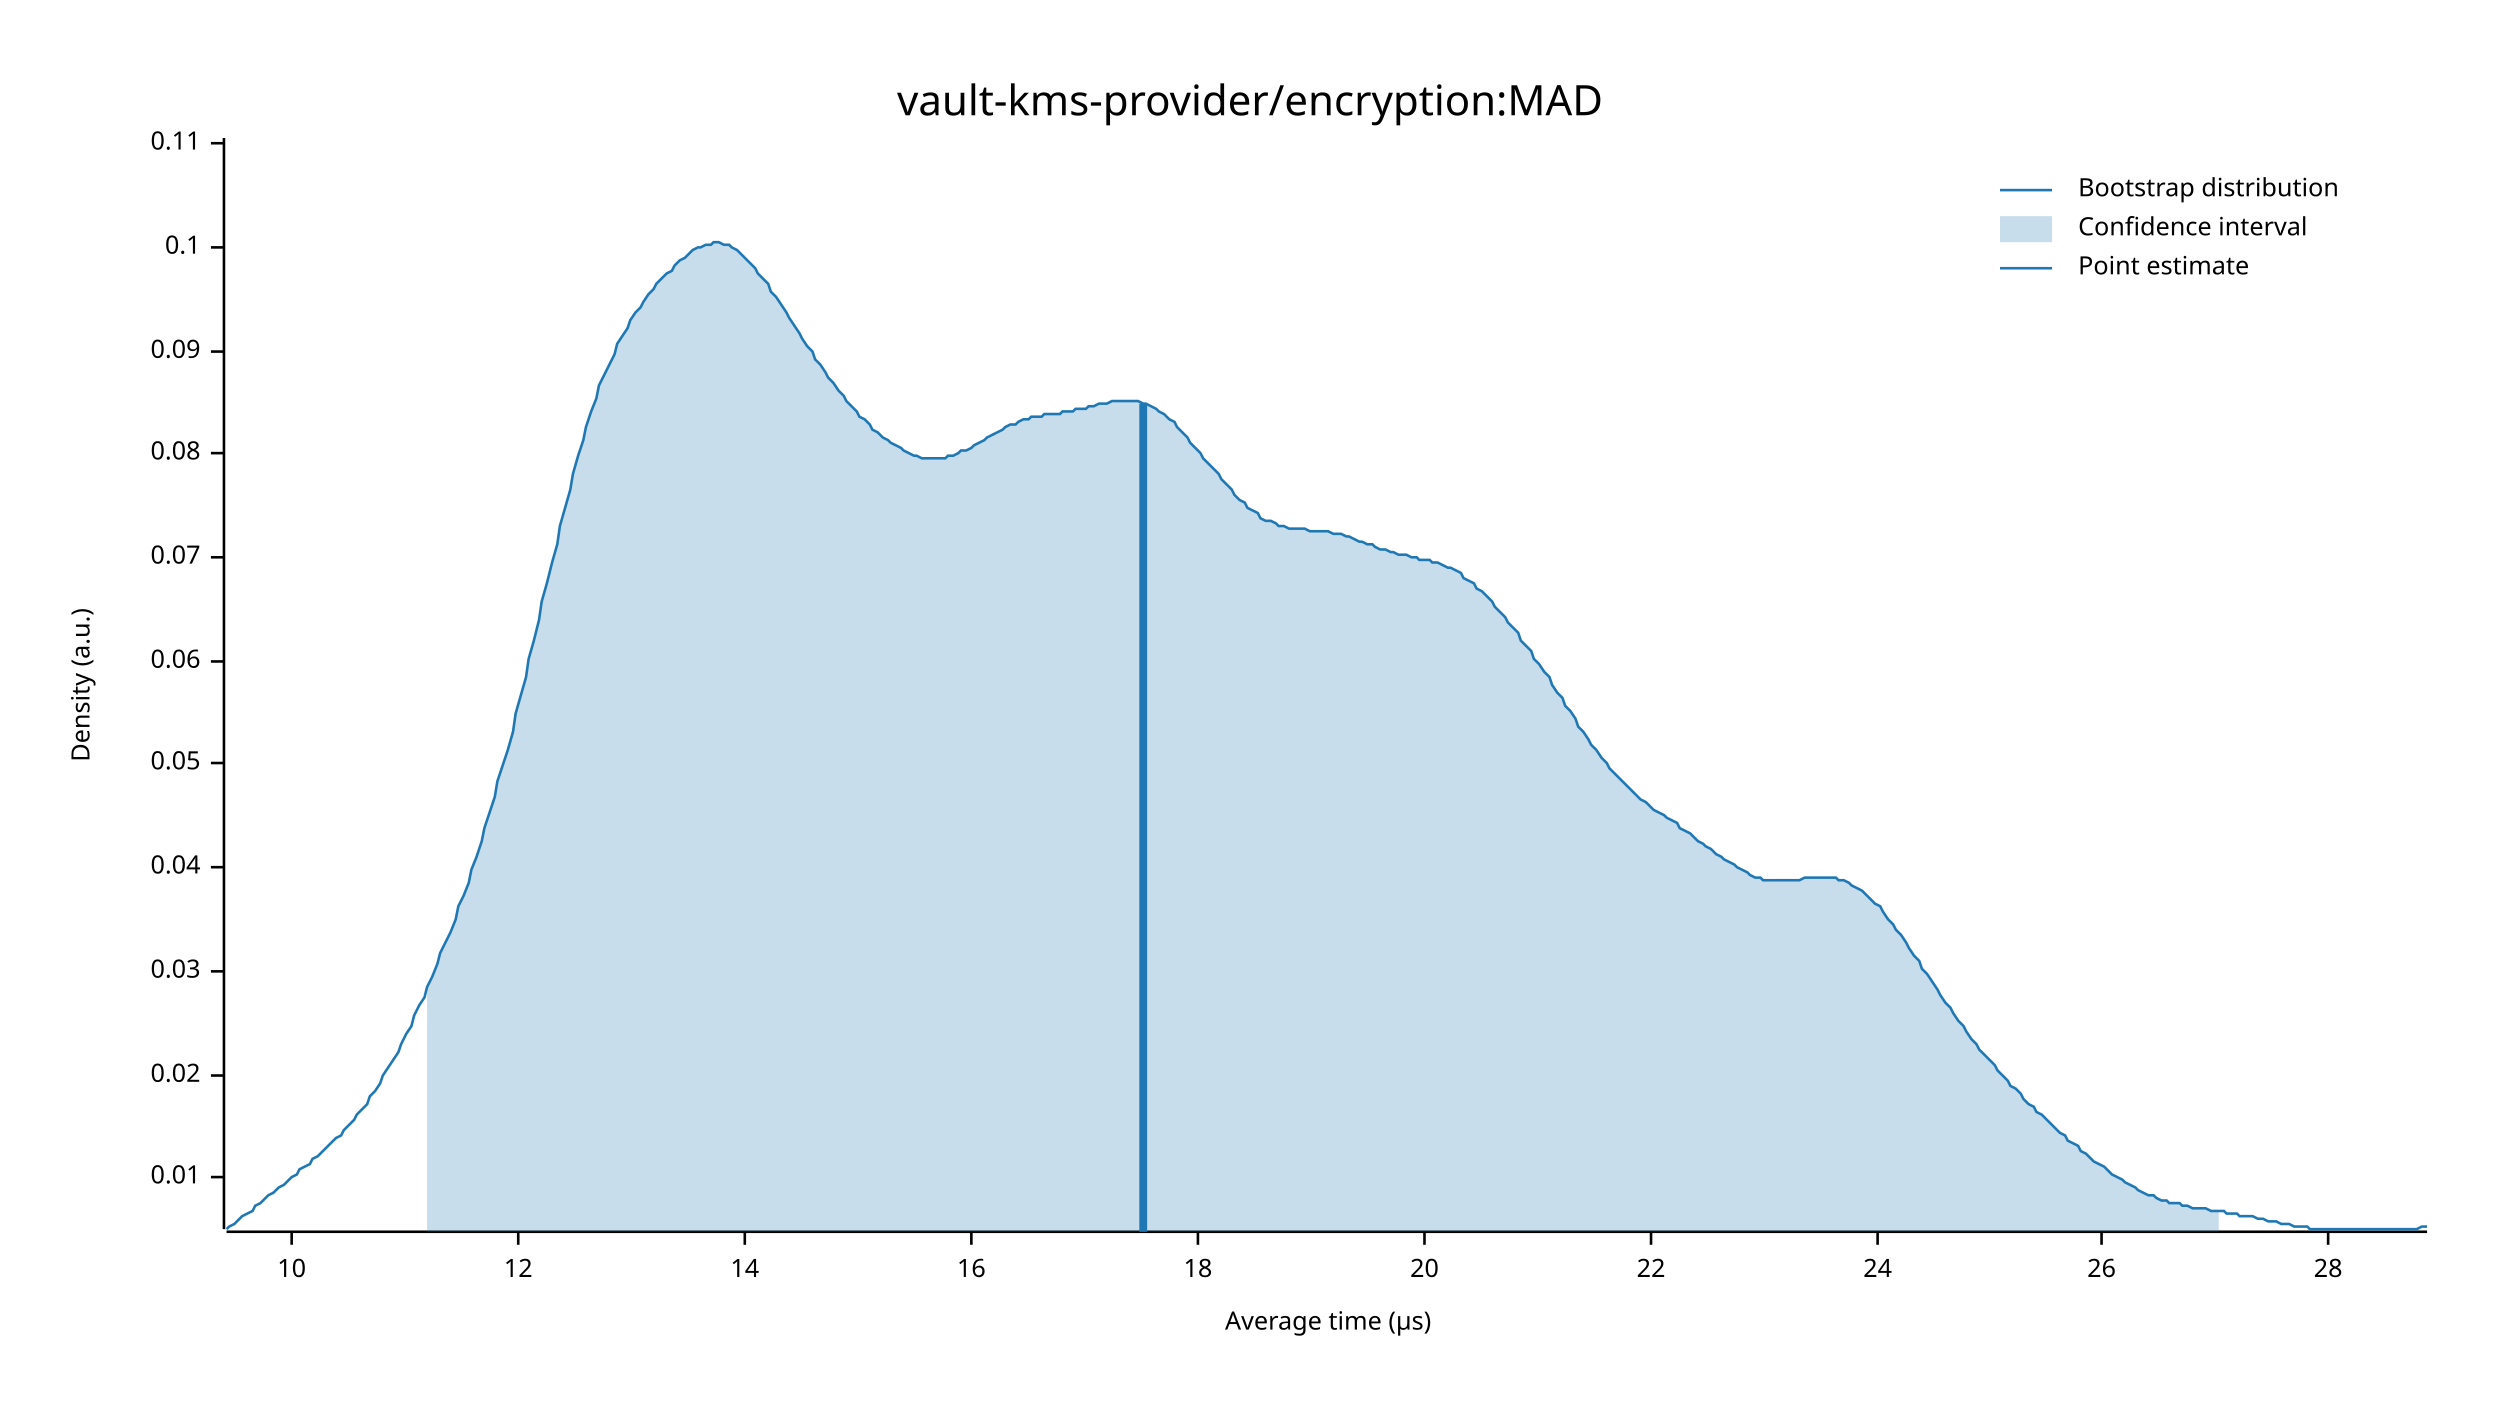
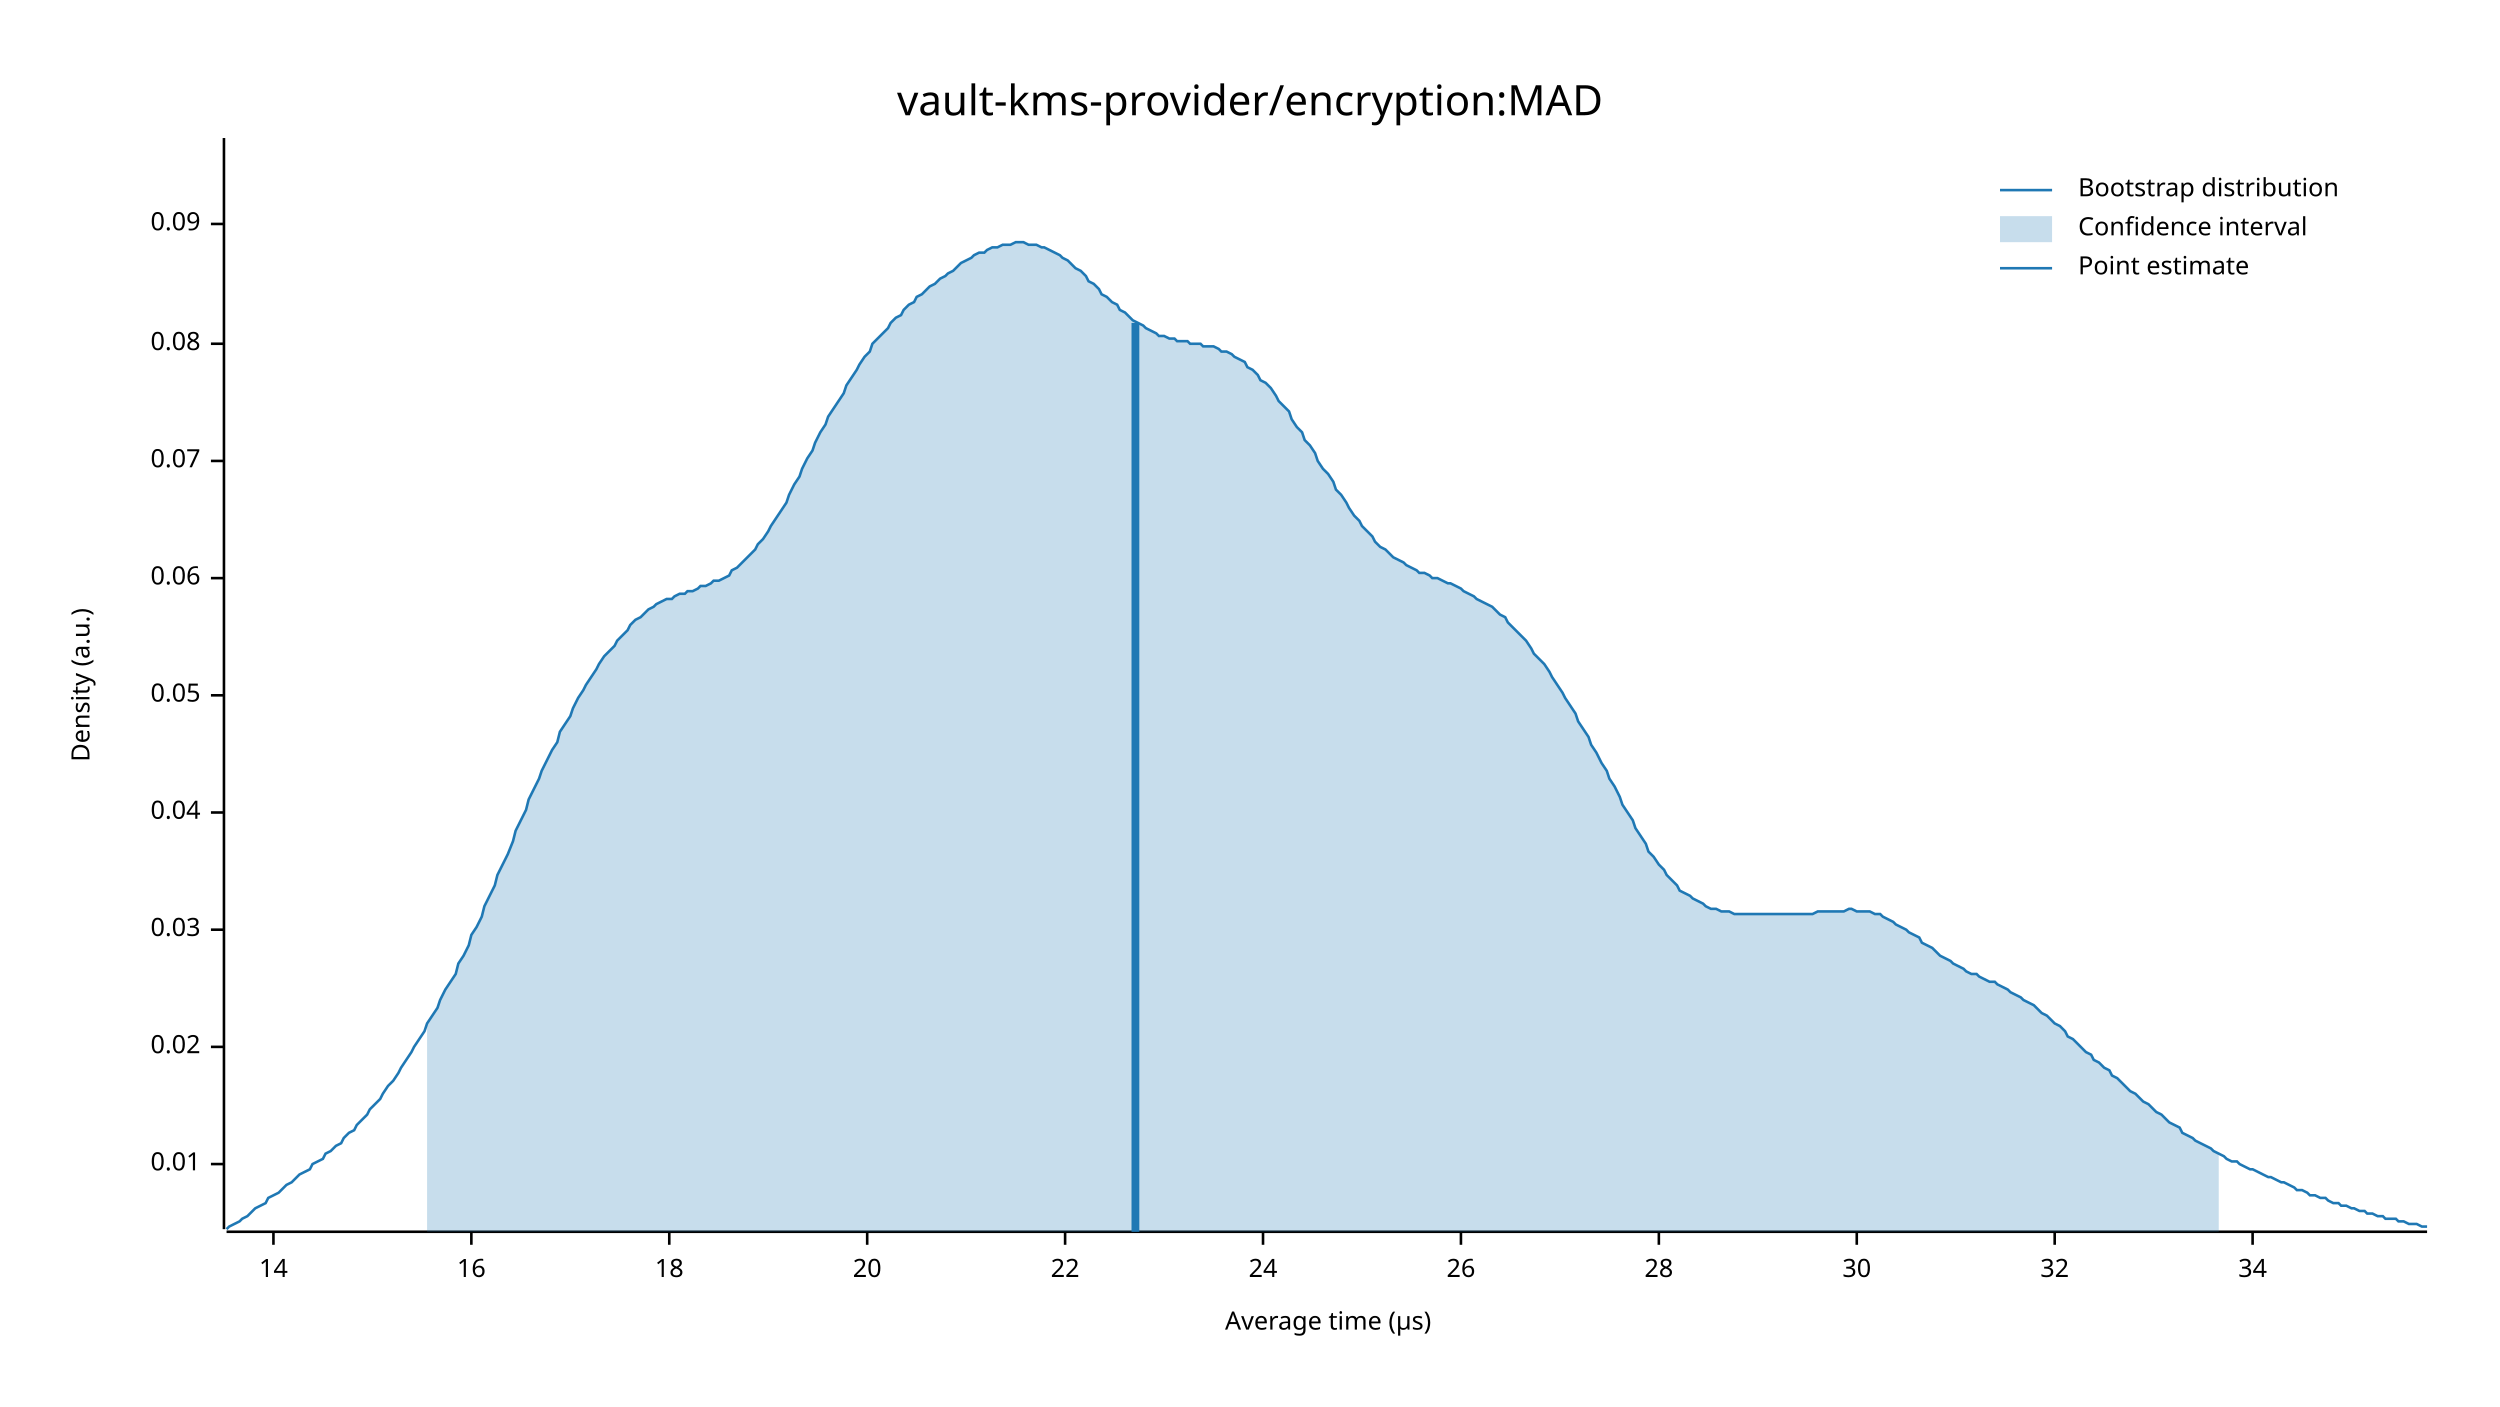
<svg xmlns="http://www.w3.org/2000/svg" width="960" height="540" viewBox="0 0 960 540">
  <text x="480" y="32" dy="0.76em" text-anchor="middle" font-family="sans-serif" font-size="16.129" opacity="1" fill="#000000">
vault-kms-provider/encryption:MAD
</text>
  <text x="27" y="263" dy="0.76em" text-anchor="middle" font-family="sans-serif" font-size="9.677" opacity="1" fill="#000000" transform="rotate(270, 27, 263)">
Density (a.u.)
</text>
  <text x="510" y="513" dy="-0.5ex" text-anchor="middle" font-family="sans-serif" font-size="9.677" opacity="1" fill="#000000">
Average time (µs)
</text>
  <polyline fill="none" opacity="1" stroke="#000000" stroke-width="1" points="86,53 86,472 " />
-   <text x="77" y="452" dy="0.5ex" text-anchor="end" font-family="sans-serif" font-size="9.677" opacity="1" fill="#000000">
+   <text x="77" y="447" dy="0.5ex" text-anchor="end" font-family="sans-serif" font-size="9.677" opacity="1" fill="#000000">
0.01
</text>
-   <polyline fill="none" opacity="1" stroke="#000000" stroke-width="1" points="81,452 86,452 " />
-   <text x="77" y="413" dy="0.5ex" text-anchor="end" font-family="sans-serif" font-size="9.677" opacity="1" fill="#000000">
+   <polyline fill="none" opacity="1" stroke="#000000" stroke-width="1" points="81,447 86,447 " />
+   <text x="77" y="402" dy="0.5ex" text-anchor="end" font-family="sans-serif" font-size="9.677" opacity="1" fill="#000000">
0.02
</text>
-   <polyline fill="none" opacity="1" stroke="#000000" stroke-width="1" points="81,413 86,413 " />
-   <text x="77" y="373" dy="0.5ex" text-anchor="end" font-family="sans-serif" font-size="9.677" opacity="1" fill="#000000">
+   <polyline fill="none" opacity="1" stroke="#000000" stroke-width="1" points="81,402 86,402 " />
+   <text x="77" y="357" dy="0.5ex" text-anchor="end" font-family="sans-serif" font-size="9.677" opacity="1" fill="#000000">
0.03
</text>
-   <polyline fill="none" opacity="1" stroke="#000000" stroke-width="1" points="81,373 86,373 " />
-   <text x="77" y="333" dy="0.5ex" text-anchor="end" font-family="sans-serif" font-size="9.677" opacity="1" fill="#000000">
+   <polyline fill="none" opacity="1" stroke="#000000" stroke-width="1" points="81,357 86,357 " />
+   <text x="77" y="312" dy="0.5ex" text-anchor="end" font-family="sans-serif" font-size="9.677" opacity="1" fill="#000000">
0.04
</text>
-   <polyline fill="none" opacity="1" stroke="#000000" stroke-width="1" points="81,333 86,333 " />
-   <text x="77" y="293" dy="0.5ex" text-anchor="end" font-family="sans-serif" font-size="9.677" opacity="1" fill="#000000">
+   <polyline fill="none" opacity="1" stroke="#000000" stroke-width="1" points="81,312 86,312 " />
+   <text x="77" y="267" dy="0.5ex" text-anchor="end" font-family="sans-serif" font-size="9.677" opacity="1" fill="#000000">
0.05
</text>
-   <polyline fill="none" opacity="1" stroke="#000000" stroke-width="1" points="81,293 86,293 " />
-   <text x="77" y="254" dy="0.5ex" text-anchor="end" font-family="sans-serif" font-size="9.677" opacity="1" fill="#000000">
+   <polyline fill="none" opacity="1" stroke="#000000" stroke-width="1" points="81,267 86,267 " />
+   <text x="77" y="222" dy="0.5ex" text-anchor="end" font-family="sans-serif" font-size="9.677" opacity="1" fill="#000000">
0.06
</text>
-   <polyline fill="none" opacity="1" stroke="#000000" stroke-width="1" points="81,254 86,254 " />
-   <text x="77" y="214" dy="0.5ex" text-anchor="end" font-family="sans-serif" font-size="9.677" opacity="1" fill="#000000">
+   <polyline fill="none" opacity="1" stroke="#000000" stroke-width="1" points="81,222 86,222 " />
+   <text x="77" y="177" dy="0.5ex" text-anchor="end" font-family="sans-serif" font-size="9.677" opacity="1" fill="#000000">
0.07
</text>
-   <polyline fill="none" opacity="1" stroke="#000000" stroke-width="1" points="81,214 86,214 " />
-   <text x="77" y="174" dy="0.5ex" text-anchor="end" font-family="sans-serif" font-size="9.677" opacity="1" fill="#000000">
+   <polyline fill="none" opacity="1" stroke="#000000" stroke-width="1" points="81,177 86,177 " />
+   <text x="77" y="132" dy="0.5ex" text-anchor="end" font-family="sans-serif" font-size="9.677" opacity="1" fill="#000000">
0.08
</text>
-   <polyline fill="none" opacity="1" stroke="#000000" stroke-width="1" points="81,174 86,174 " />
-   <text x="77" y="135" dy="0.5ex" text-anchor="end" font-family="sans-serif" font-size="9.677" opacity="1" fill="#000000">
+   <polyline fill="none" opacity="1" stroke="#000000" stroke-width="1" points="81,132 86,132 " />
+   <text x="77" y="86" dy="0.5ex" text-anchor="end" font-family="sans-serif" font-size="9.677" opacity="1" fill="#000000">
0.09
</text>
-   <polyline fill="none" opacity="1" stroke="#000000" stroke-width="1" points="81,135 86,135 " />
-   <text x="77" y="95" dy="0.5ex" text-anchor="end" font-family="sans-serif" font-size="9.677" opacity="1" fill="#000000">
- 0.1
- </text>
-   <polyline fill="none" opacity="1" stroke="#000000" stroke-width="1" points="81,95 86,95 " />
-   <text x="77" y="55" dy="0.5ex" text-anchor="end" font-family="sans-serif" font-size="9.677" opacity="1" fill="#000000">
- 0.11
- </text>
-   <polyline fill="none" opacity="1" stroke="#000000" stroke-width="1" points="81,55 86,55 " />
+   <polyline fill="none" opacity="1" stroke="#000000" stroke-width="1" points="81,86 86,86 " />
  <polyline fill="none" opacity="1" stroke="#000000" stroke-width="1" points="87,473 932,473 " />
-   <text x="112" y="483" dy="0.76em" text-anchor="middle" font-family="sans-serif" font-size="9.677" opacity="1" fill="#000000">
- 10
- </text>
-   <polyline fill="none" opacity="1" stroke="#000000" stroke-width="1" points="112,473 112,478 " />
-   <text x="199" y="483" dy="0.76em" text-anchor="middle" font-family="sans-serif" font-size="9.677" opacity="1" fill="#000000">
- 12
- </text>
-   <polyline fill="none" opacity="1" stroke="#000000" stroke-width="1" points="199,473 199,478 " />
-   <text x="286" y="483" dy="0.76em" text-anchor="middle" font-family="sans-serif" font-size="9.677" opacity="1" fill="#000000">
+   <text x="105" y="483" dy="0.76em" text-anchor="middle" font-family="sans-serif" font-size="9.677" opacity="1" fill="#000000">
14
</text>
-   <polyline fill="none" opacity="1" stroke="#000000" stroke-width="1" points="286,473 286,478 " />
-   <text x="373" y="483" dy="0.76em" text-anchor="middle" font-family="sans-serif" font-size="9.677" opacity="1" fill="#000000">
+   <polyline fill="none" opacity="1" stroke="#000000" stroke-width="1" points="105,473 105,478 " />
+   <text x="181" y="483" dy="0.76em" text-anchor="middle" font-family="sans-serif" font-size="9.677" opacity="1" fill="#000000">
16
</text>
-   <polyline fill="none" opacity="1" stroke="#000000" stroke-width="1" points="373,473 373,478 " />
-   <text x="460" y="483" dy="0.76em" text-anchor="middle" font-family="sans-serif" font-size="9.677" opacity="1" fill="#000000">
+   <polyline fill="none" opacity="1" stroke="#000000" stroke-width="1" points="181,473 181,478 " />
+   <text x="257" y="483" dy="0.76em" text-anchor="middle" font-family="sans-serif" font-size="9.677" opacity="1" fill="#000000">
18
</text>
-   <polyline fill="none" opacity="1" stroke="#000000" stroke-width="1" points="460,473 460,478 " />
-   <text x="547" y="483" dy="0.76em" text-anchor="middle" font-family="sans-serif" font-size="9.677" opacity="1" fill="#000000">
+   <polyline fill="none" opacity="1" stroke="#000000" stroke-width="1" points="257,473 257,478 " />
+   <text x="333" y="483" dy="0.76em" text-anchor="middle" font-family="sans-serif" font-size="9.677" opacity="1" fill="#000000">
20
</text>
-   <polyline fill="none" opacity="1" stroke="#000000" stroke-width="1" points="547,473 547,478 " />
-   <text x="634" y="483" dy="0.76em" text-anchor="middle" font-family="sans-serif" font-size="9.677" opacity="1" fill="#000000">
+   <polyline fill="none" opacity="1" stroke="#000000" stroke-width="1" points="333,473 333,478 " />
+   <text x="409" y="483" dy="0.76em" text-anchor="middle" font-family="sans-serif" font-size="9.677" opacity="1" fill="#000000">
22
</text>
-   <polyline fill="none" opacity="1" stroke="#000000" stroke-width="1" points="634,473 634,478 " />
-   <text x="721" y="483" dy="0.76em" text-anchor="middle" font-family="sans-serif" font-size="9.677" opacity="1" fill="#000000">
+   <polyline fill="none" opacity="1" stroke="#000000" stroke-width="1" points="409,473 409,478 " />
+   <text x="485" y="483" dy="0.76em" text-anchor="middle" font-family="sans-serif" font-size="9.677" opacity="1" fill="#000000">
24
</text>
-   <polyline fill="none" opacity="1" stroke="#000000" stroke-width="1" points="721,473 721,478 " />
-   <text x="807" y="483" dy="0.76em" text-anchor="middle" font-family="sans-serif" font-size="9.677" opacity="1" fill="#000000">
+   <polyline fill="none" opacity="1" stroke="#000000" stroke-width="1" points="485,473 485,478 " />
+   <text x="561" y="483" dy="0.76em" text-anchor="middle" font-family="sans-serif" font-size="9.677" opacity="1" fill="#000000">
26
</text>
-   <polyline fill="none" opacity="1" stroke="#000000" stroke-width="1" points="807,473 807,478 " />
-   <text x="894" y="483" dy="0.76em" text-anchor="middle" font-family="sans-serif" font-size="9.677" opacity="1" fill="#000000">
+   <polyline fill="none" opacity="1" stroke="#000000" stroke-width="1" points="561,473 561,478 " />
+   <text x="637" y="483" dy="0.76em" text-anchor="middle" font-family="sans-serif" font-size="9.677" opacity="1" fill="#000000">
28
</text>
-   <polyline fill="none" opacity="1" stroke="#000000" stroke-width="1" points="894,473 894,478 " />
-   <polyline fill="none" opacity="1" stroke="#1F78B4" stroke-width="1" points="87,472 88,471 90,470 92,468 93,467 95,466 97,465 98,463 100,462 102,460 103,459 105,458 107,456 109,455 110,454 112,452 114,451 115,449 117,448 119,447 120,445 122,444 124,442 125,441 127,439 129,437 131,436 132,434 134,432 136,430 137,428 139,426 141,424 142,421 144,419 146,416 147,413 149,410 151,407 153,404 154,401 156,397 158,394 159,390 161,386 163,383 164,379 166,375 168,370 169,366 171,362 173,358 175,353 176,348 178,344 180,339 181,334 183,329 185,323 186,318 188,312 190,306 191,300 193,294 195,288 197,281 198,274 200,267 202,260 203,253 205,246 207,238 208,231 210,224 212,216 214,209 215,202 217,195 219,188 220,182 222,175 224,169 225,164 227,158 229,153 230,148 232,144 234,140 236,136 237,132 239,129 241,126 242,123 244,120 246,118 247,116 249,113 251,111 252,109 254,107 256,105 258,104 259,102 261,100 263,99 264,98 266,96 268,95 269,95 271,94 273,94 274,93 276,93 278,94 280,94 281,95 283,96 285,98 286,99 288,101 290,103 291,105 293,107 295,109 296,112 298,114 300,117 302,120 303,122 305,125 307,128 308,130 310,133 312,135 313,138 315,140 317,143 318,145 320,147 322,150 324,152 325,154 327,156 329,158 330,160 332,161 334,163 335,165 337,166 339,168 341,169 342,170 344,171 346,172 347,173 349,174 351,175 352,175 354,176 356,176 357,176 359,176 361,176 363,176 364,175 366,175 368,174 369,173 371,173 373,172 374,171 376,170 378,169 379,168 381,167 383,166 385,165 386,164 388,163 390,163 391,162 393,161 395,161 396,160 398,160 400,160 401,159 403,159 405,159 407,159 408,158 410,158 412,158 413,157 415,157 417,157 418,156 420,156 422,155 423,155 425,155 427,154 429,154 430,154 432,154 434,154 435,154 437,154 439,155 440,155 442,156 444,157 445,158 447,159 449,161 451,162 452,164 454,166 456,168 457,170 459,172 461,174 462,176 464,178 466,180 468,182 469,184 471,186 473,188 474,190 476,192 478,193 479,195 481,196 483,197 484,199 486,200 488,200 490,201 491,202 493,202 495,203 496,203 498,203 500,203 501,203 503,204 505,204 506,204 508,204 510,204 512,205 513,205 515,205 517,206 518,206 520,207 522,208 523,208 525,209 527,209 528,210 530,211 532,211 534,212 535,212 537,213 539,213 540,213 542,214 544,214 545,215 547,215 549,215 550,216 552,216 554,217 556,218 557,218 559,219 561,220 562,222 564,223 566,224 567,226 569,227 571,229 573,231 574,233 576,235 578,237 579,239 581,241 583,243 584,246 586,248 588,250 589,253 591,255 593,258 595,260 596,263 598,266 600,268 601,271 603,273 605,276 606,279 608,281 610,284 611,286 613,288 615,291 617,293 618,295 620,297 622,299 623,300 625,302 627,304 628,305 630,307 632,308 633,309 635,311 637,312 639,313 640,314 642,315 644,316 645,318 647,319 649,320 650,321 652,323 654,324 655,325 657,326 659,328 661,329 662,330 664,331 666,332 667,333 669,334 671,335 672,336 674,337 676,337 677,338 679,338 681,338 683,338 684,338 686,338 688,338 689,338 691,338 693,337 694,337 696,337 698,337 700,337 701,337 703,337 705,337 706,338 708,338 710,339 711,340 713,341 715,342 716,343 718,345 720,347 722,348 723,350 725,353 727,355 728,357 730,359 732,362 733,364 735,367 737,369 738,372 740,374 742,377 744,380 745,382 747,385 749,387 750,389 752,392 754,394 755,396 757,399 759,401 760,403 762,405 764,407 766,409 767,411 769,413 771,415 772,417 774,418 776,420 777,422 779,424 781,425 782,427 784,428 786,430 788,432 789,433 791,435 793,436 794,438 796,439 798,440 799,442 801,443 803,445 804,446 806,447 808,448 810,450 811,451 813,452 815,453 816,454 818,455 820,456 821,457 823,458 825,459 827,459 828,460 830,461 832,461 833,462 835,462 837,462 838,463 840,463 842,464 843,464 845,464 847,464 849,465 850,465 852,465 854,465 855,466 857,466 859,466 860,467 862,467 864,467 865,467 867,468 869,468 871,469 872,469 874,469 876,470 877,470 879,470 881,471 882,471 884,471 886,471 887,472 889,472 891,472 893,472 894,472 896,472 898,472 899,472 901,472 903,472 904,472 906,472 908,472 909,472 911,472 913,472 915,472 916,472 918,472 920,472 921,472 923,472 925,472 926,472 928,472 930,471 932,471 " />
-   <polygon opacity="0.25" fill="#1F78B4" points="164,379 166,375 168,370 169,366 171,362 173,358 175,353 176,348 178,344 180,339 181,334 183,329 185,323 186,318 188,312 190,306 191,300 193,294 195,288 197,281 198,274 200,267 202,260 203,253 205,246 207,238 208,231 210,224 212,216 214,209 215,202 217,195 219,188 220,182 222,175 224,169 225,164 227,158 229,153 230,148 232,144 234,140 236,136 237,132 239,129 241,126 242,123 244,120 246,118 247,116 249,113 251,111 252,109 254,107 256,105 258,104 259,102 261,100 263,99 264,98 266,96 268,95 269,95 271,94 273,94 274,93 276,93 278,94 280,94 281,95 283,96 285,98 286,99 288,101 290,103 291,105 293,107 295,109 296,112 298,114 300,117 302,120 303,122 305,125 307,128 308,130 310,133 312,135 313,138 315,140 317,143 318,145 320,147 322,150 324,152 325,154 327,156 329,158 330,160 332,161 334,163 335,165 337,166 339,168 341,169 342,170 344,171 346,172 347,173 349,174 351,175 352,175 354,176 356,176 357,176 359,176 361,176 363,176 364,175 366,175 368,174 369,173 371,173 373,172 374,171 376,170 378,169 379,168 381,167 383,166 385,165 386,164 388,163 390,163 391,162 393,161 395,161 396,160 398,160 400,160 401,159 403,159 405,159 407,159 408,158 410,158 412,158 413,157 415,157 417,157 418,156 420,156 422,155 423,155 425,155 427,154 429,154 430,154 432,154 434,154 435,154 437,154 439,155 440,155 442,156 444,157 445,158 447,159 449,161 451,162 452,164 454,166 456,168 457,170 459,172 461,174 462,176 464,178 466,180 468,182 469,184 471,186 473,188 474,190 476,192 478,193 479,195 481,196 483,197 484,199 486,200 488,200 490,201 491,202 493,202 495,203 496,203 498,203 500,203 501,203 503,204 505,204 506,204 508,204 510,204 512,205 513,205 515,205 517,206 518,206 520,207 522,208 523,208 525,209 527,209 528,210 530,211 532,211 534,212 535,212 537,213 539,213 540,213 542,214 544,214 545,215 547,215 549,215 550,216 552,216 554,217 556,218 557,218 559,219 561,220 562,222 564,223 566,224 567,226 569,227 571,229 573,231 574,233 576,235 578,237 579,239 581,241 583,243 584,246 586,248 588,250 589,253 591,255 593,258 595,260 596,263 598,266 600,268 601,271 603,273 605,276 606,279 608,281 610,284 611,286 613,288 615,291 617,293 618,295 620,297 622,299 623,300 625,302 627,304 628,305 630,307 632,308 633,309 635,311 637,312 639,313 640,314 642,315 644,316 645,318 647,319 649,320 650,321 652,323 654,324 655,325 657,326 659,328 661,329 662,330 664,331 666,332 667,333 669,334 671,335 672,336 674,337 676,337 677,338 679,338 681,338 683,338 684,338 686,338 688,338 689,338 691,338 693,337 694,337 696,337 698,337 700,337 701,337 703,337 705,337 706,338 708,338 710,339 711,340 713,341 715,342 716,343 718,345 720,347 722,348 723,350 725,353 727,355 728,357 730,359 732,362 733,364 735,367 737,369 738,372 740,374 742,377 744,380 745,382 747,385 749,387 750,389 752,392 754,394 755,396 757,399 759,401 760,403 762,405 764,407 766,409 767,411 769,413 771,415 772,417 774,418 776,420 777,422 779,424 781,425 782,427 784,428 786,430 788,432 789,433 791,435 793,436 794,438 796,439 798,440 799,442 801,443 803,445 804,446 806,447 808,448 810,450 811,451 813,452 815,453 816,454 818,455 820,456 821,457 823,458 825,459 827,459 828,460 830,461 832,461 833,462 835,462 837,462 838,463 840,463 842,464 843,464 845,464 847,464 849,465 850,465 852,465 852,473 164,473 " />
-   <polyline fill="none" opacity="1" stroke="#1F78B4" stroke-width="3" points="439,473 439,155 " />
+   <polyline fill="none" opacity="1" stroke="#000000" stroke-width="1" points="637,473 637,478 " />
+   <text x="713" y="483" dy="0.76em" text-anchor="middle" font-family="sans-serif" font-size="9.677" opacity="1" fill="#000000">
+ 30
+ </text>
+   <polyline fill="none" opacity="1" stroke="#000000" stroke-width="1" points="713,473 713,478 " />
+   <text x="789" y="483" dy="0.76em" text-anchor="middle" font-family="sans-serif" font-size="9.677" opacity="1" fill="#000000">
+ 32
+ </text>
+   <polyline fill="none" opacity="1" stroke="#000000" stroke-width="1" points="789,473 789,478 " />
+   <text x="865" y="483" dy="0.76em" text-anchor="middle" font-family="sans-serif" font-size="9.677" opacity="1" fill="#000000">
+ 34
+ </text>
+   <polyline fill="none" opacity="1" stroke="#000000" stroke-width="1" points="865,473 865,478 " />
+   <polyline fill="none" opacity="1" stroke="#1F78B4" stroke-width="1" points="87,472 88,471 90,470 92,469 93,468 95,467 97,465 98,464 100,463 102,462 103,460 105,459 107,458 109,456 110,455 112,454 114,452 115,451 117,450 119,449 120,447 122,446 124,445 125,443 127,442 129,440 131,439 132,437 134,435 136,434 137,432 139,430 141,428 142,426 144,424 146,422 147,420 149,417 151,415 153,412 154,410 156,407 158,404 159,402 161,399 163,396 164,393 166,390 168,387 169,384 171,380 173,377 175,374 176,370 178,367 180,363 181,359 183,356 185,352 186,348 188,344 190,340 191,336 193,332 195,328 197,323 198,319 200,315 202,311 203,307 205,303 207,299 208,296 210,292 212,288 214,285 215,281 217,278 219,275 220,272 222,268 224,265 225,263 227,260 229,257 230,255 232,252 234,250 236,248 237,246 239,244 241,242 242,240 244,238 246,237 247,236 249,234 251,233 252,232 254,231 256,230 258,230 259,229 261,228 263,228 264,227 266,227 268,226 269,225 271,225 273,224 274,223 276,223 278,222 280,221 281,219 283,218 285,216 286,215 288,213 290,211 291,209 293,207 295,204 296,202 298,199 300,196 302,193 303,190 305,186 307,183 308,180 310,176 312,173 313,170 315,166 317,163 318,160 320,157 322,154 324,151 325,148 327,145 329,142 330,140 332,137 334,135 335,132 337,130 339,128 341,126 342,124 344,122 346,121 347,119 349,117 351,116 352,114 354,113 356,111 357,110 359,109 361,107 363,106 364,105 366,104 368,102 369,101 371,100 373,99 374,98 376,97 378,97 379,96 381,95 383,95 385,94 386,94 388,94 390,93 391,93 393,93 395,94 396,94 398,94 400,95 401,95 403,96 405,97 407,98 408,99 410,100 412,102 413,103 415,104 417,106 418,108 420,109 422,111 423,113 425,114 427,116 429,117 430,119 432,120 434,122 435,123 437,124 439,125 440,126 442,127 444,128 445,129 447,129 449,130 451,130 452,131 454,131 456,131 457,132 459,132 461,132 462,133 464,133 466,133 468,134 469,135 471,135 473,136 474,137 476,138 478,139 479,141 481,142 483,144 484,146 486,147 488,149 490,152 491,154 493,156 495,158 496,161 498,164 500,166 501,169 503,171 505,174 506,177 508,180 510,182 512,185 513,188 515,190 517,193 518,195 520,198 522,200 523,202 525,204 527,206 528,208 530,210 532,211 534,213 535,214 537,215 539,216 540,217 542,218 544,219 545,220 547,220 549,221 550,222 552,222 554,223 556,224 557,224 559,225 561,226 562,227 564,228 566,229 567,230 569,231 571,232 573,233 574,234 576,236 578,237 579,239 581,241 583,243 584,244 586,246 588,249 589,251 591,253 593,255 595,258 596,260 598,263 600,266 601,268 603,271 605,274 606,277 608,280 610,283 611,286 613,289 615,293 617,296 618,299 620,302 622,306 623,309 625,312 627,315 628,318 630,321 632,324 633,327 635,329 637,332 639,334 640,336 642,338 644,340 645,342 647,343 649,344 650,345 652,346 654,347 655,348 657,349 659,349 661,350 662,350 664,350 666,351 667,351 669,351 671,351 672,351 674,351 676,351 677,351 679,351 681,351 683,351 684,351 686,351 688,351 689,351 691,351 693,351 694,351 696,351 698,350 700,350 701,350 703,350 705,350 706,350 708,350 710,349 711,349 713,350 715,350 716,350 718,350 720,351 722,351 723,352 725,353 727,354 728,355 730,356 732,357 733,358 735,359 737,360 738,362 740,363 742,364 744,366 745,367 747,368 749,369 750,370 752,371 754,372 755,373 757,374 759,374 760,375 762,376 764,377 766,377 767,378 769,379 771,380 772,381 774,382 776,383 777,384 779,385 781,386 782,387 784,389 786,390 788,392 789,393 791,394 793,396 794,398 796,399 798,401 799,402 801,404 803,405 804,407 806,408 808,410 810,411 811,413 813,414 815,416 816,417 818,419 820,420 821,421 823,423 825,424 827,426 828,427 830,428 832,430 833,431 835,432 837,433 838,435 840,436 842,437 843,438 845,439 847,440 849,441 850,442 852,443 854,444 855,445 857,446 859,446 860,447 862,448 864,449 865,449 867,450 869,451 871,452 872,452 874,453 876,454 877,454 879,455 881,456 882,457 884,457 886,458 887,459 889,459 891,460 893,460 894,461 896,462 898,462 899,463 901,463 903,464 904,464 906,465 908,465 909,466 911,466 913,467 915,467 916,468 918,468 920,468 921,469 923,469 925,470 926,470 928,470 930,471 932,471 " />
+   <polygon opacity="0.25" fill="#1F78B4" points="164,393 166,390 168,387 169,384 171,380 173,377 175,374 176,370 178,367 180,363 181,359 183,356 185,352 186,348 188,344 190,340 191,336 193,332 195,328 197,323 198,319 200,315 202,311 203,307 205,303 207,299 208,296 210,292 212,288 214,285 215,281 217,278 219,275 220,272 222,268 224,265 225,263 227,260 229,257 230,255 232,252 234,250 236,248 237,246 239,244 241,242 242,240 244,238 246,237 247,236 249,234 251,233 252,232 254,231 256,230 258,230 259,229 261,228 263,228 264,227 266,227 268,226 269,225 271,225 273,224 274,223 276,223 278,222 280,221 281,219 283,218 285,216 286,215 288,213 290,211 291,209 293,207 295,204 296,202 298,199 300,196 302,193 303,190 305,186 307,183 308,180 310,176 312,173 313,170 315,166 317,163 318,160 320,157 322,154 324,151 325,148 327,145 329,142 330,140 332,137 334,135 335,132 337,130 339,128 341,126 342,124 344,122 346,121 347,119 349,117 351,116 352,114 354,113 356,111 357,110 359,109 361,107 363,106 364,105 366,104 368,102 369,101 371,100 373,99 374,98 376,97 378,97 379,96 381,95 383,95 385,94 386,94 388,94 390,93 391,93 393,93 395,94 396,94 398,94 400,95 401,95 403,96 405,97 407,98 408,99 410,100 412,102 413,103 415,104 417,106 418,108 420,109 422,111 423,113 425,114 427,116 429,117 430,119 432,120 434,122 435,123 437,124 439,125 440,126 442,127 444,128 445,129 447,129 449,130 451,130 452,131 454,131 456,131 457,132 459,132 461,132 462,133 464,133 466,133 468,134 469,135 471,135 473,136 474,137 476,138 478,139 479,141 481,142 483,144 484,146 486,147 488,149 490,152 491,154 493,156 495,158 496,161 498,164 500,166 501,169 503,171 505,174 506,177 508,180 510,182 512,185 513,188 515,190 517,193 518,195 520,198 522,200 523,202 525,204 527,206 528,208 530,210 532,211 534,213 535,214 537,215 539,216 540,217 542,218 544,219 545,220 547,220 549,221 550,222 552,222 554,223 556,224 557,224 559,225 561,226 562,227 564,228 566,229 567,230 569,231 571,232 573,233 574,234 576,236 578,237 579,239 581,241 583,243 584,244 586,246 588,249 589,251 591,253 593,255 595,258 596,260 598,263 600,266 601,268 603,271 605,274 606,277 608,280 610,283 611,286 613,289 615,293 617,296 618,299 620,302 622,306 623,309 625,312 627,315 628,318 630,321 632,324 633,327 635,329 637,332 639,334 640,336 642,338 644,340 645,342 647,343 649,344 650,345 652,346 654,347 655,348 657,349 659,349 661,350 662,350 664,350 666,351 667,351 669,351 671,351 672,351 674,351 676,351 677,351 679,351 681,351 683,351 684,351 686,351 688,351 689,351 691,351 693,351 694,351 696,351 698,350 700,350 701,350 703,350 705,350 706,350 708,350 710,349 711,349 713,350 715,350 716,350 718,350 720,351 722,351 723,352 725,353 727,354 728,355 730,356 732,357 733,358 735,359 737,360 738,362 740,363 742,364 744,366 745,367 747,368 749,369 750,370 752,371 754,372 755,373 757,374 759,374 760,375 762,376 764,377 766,377 767,378 769,379 771,380 772,381 774,382 776,383 777,384 779,385 781,386 782,387 784,389 786,390 788,392 789,393 791,394 793,396 794,398 796,399 798,401 799,402 801,404 803,405 804,407 806,408 808,410 810,411 811,413 813,414 815,416 816,417 818,419 820,420 821,421 823,423 825,424 827,426 828,427 830,428 832,430 833,431 835,432 837,433 838,435 840,436 842,437 843,438 845,439 847,440 849,441 850,442 852,443 852,473 164,473 " />
+   <polyline fill="none" opacity="1" stroke="#1F78B4" stroke-width="3" points="436,473 436,124 " />
  <text x="798" y="68" dy="0.76em" text-anchor="start" font-family="sans-serif" font-size="9.677" opacity="1" fill="#000000">
Bootstrap distribution
</text>
  <text x="798" y="83" dy="0.76em" text-anchor="start" font-family="sans-serif" font-size="9.677" opacity="1" fill="#000000">
Confidence interval
</text>
  <text x="798" y="98" dy="0.76em" text-anchor="start" font-family="sans-serif" font-size="9.677" opacity="1" fill="#000000">
Point estimate
</text>
  <polyline fill="none" opacity="1" stroke="#1F78B4" stroke-width="1" points="768,73 788,73 " />
  <rect x="768" y="83" width="20" height="10" opacity="0.25" fill="#1F78B4" stroke="none" />
  <polyline fill="none" opacity="1" stroke="#1F78B4" stroke-width="1" points="768,103 788,103 " />
</svg>
